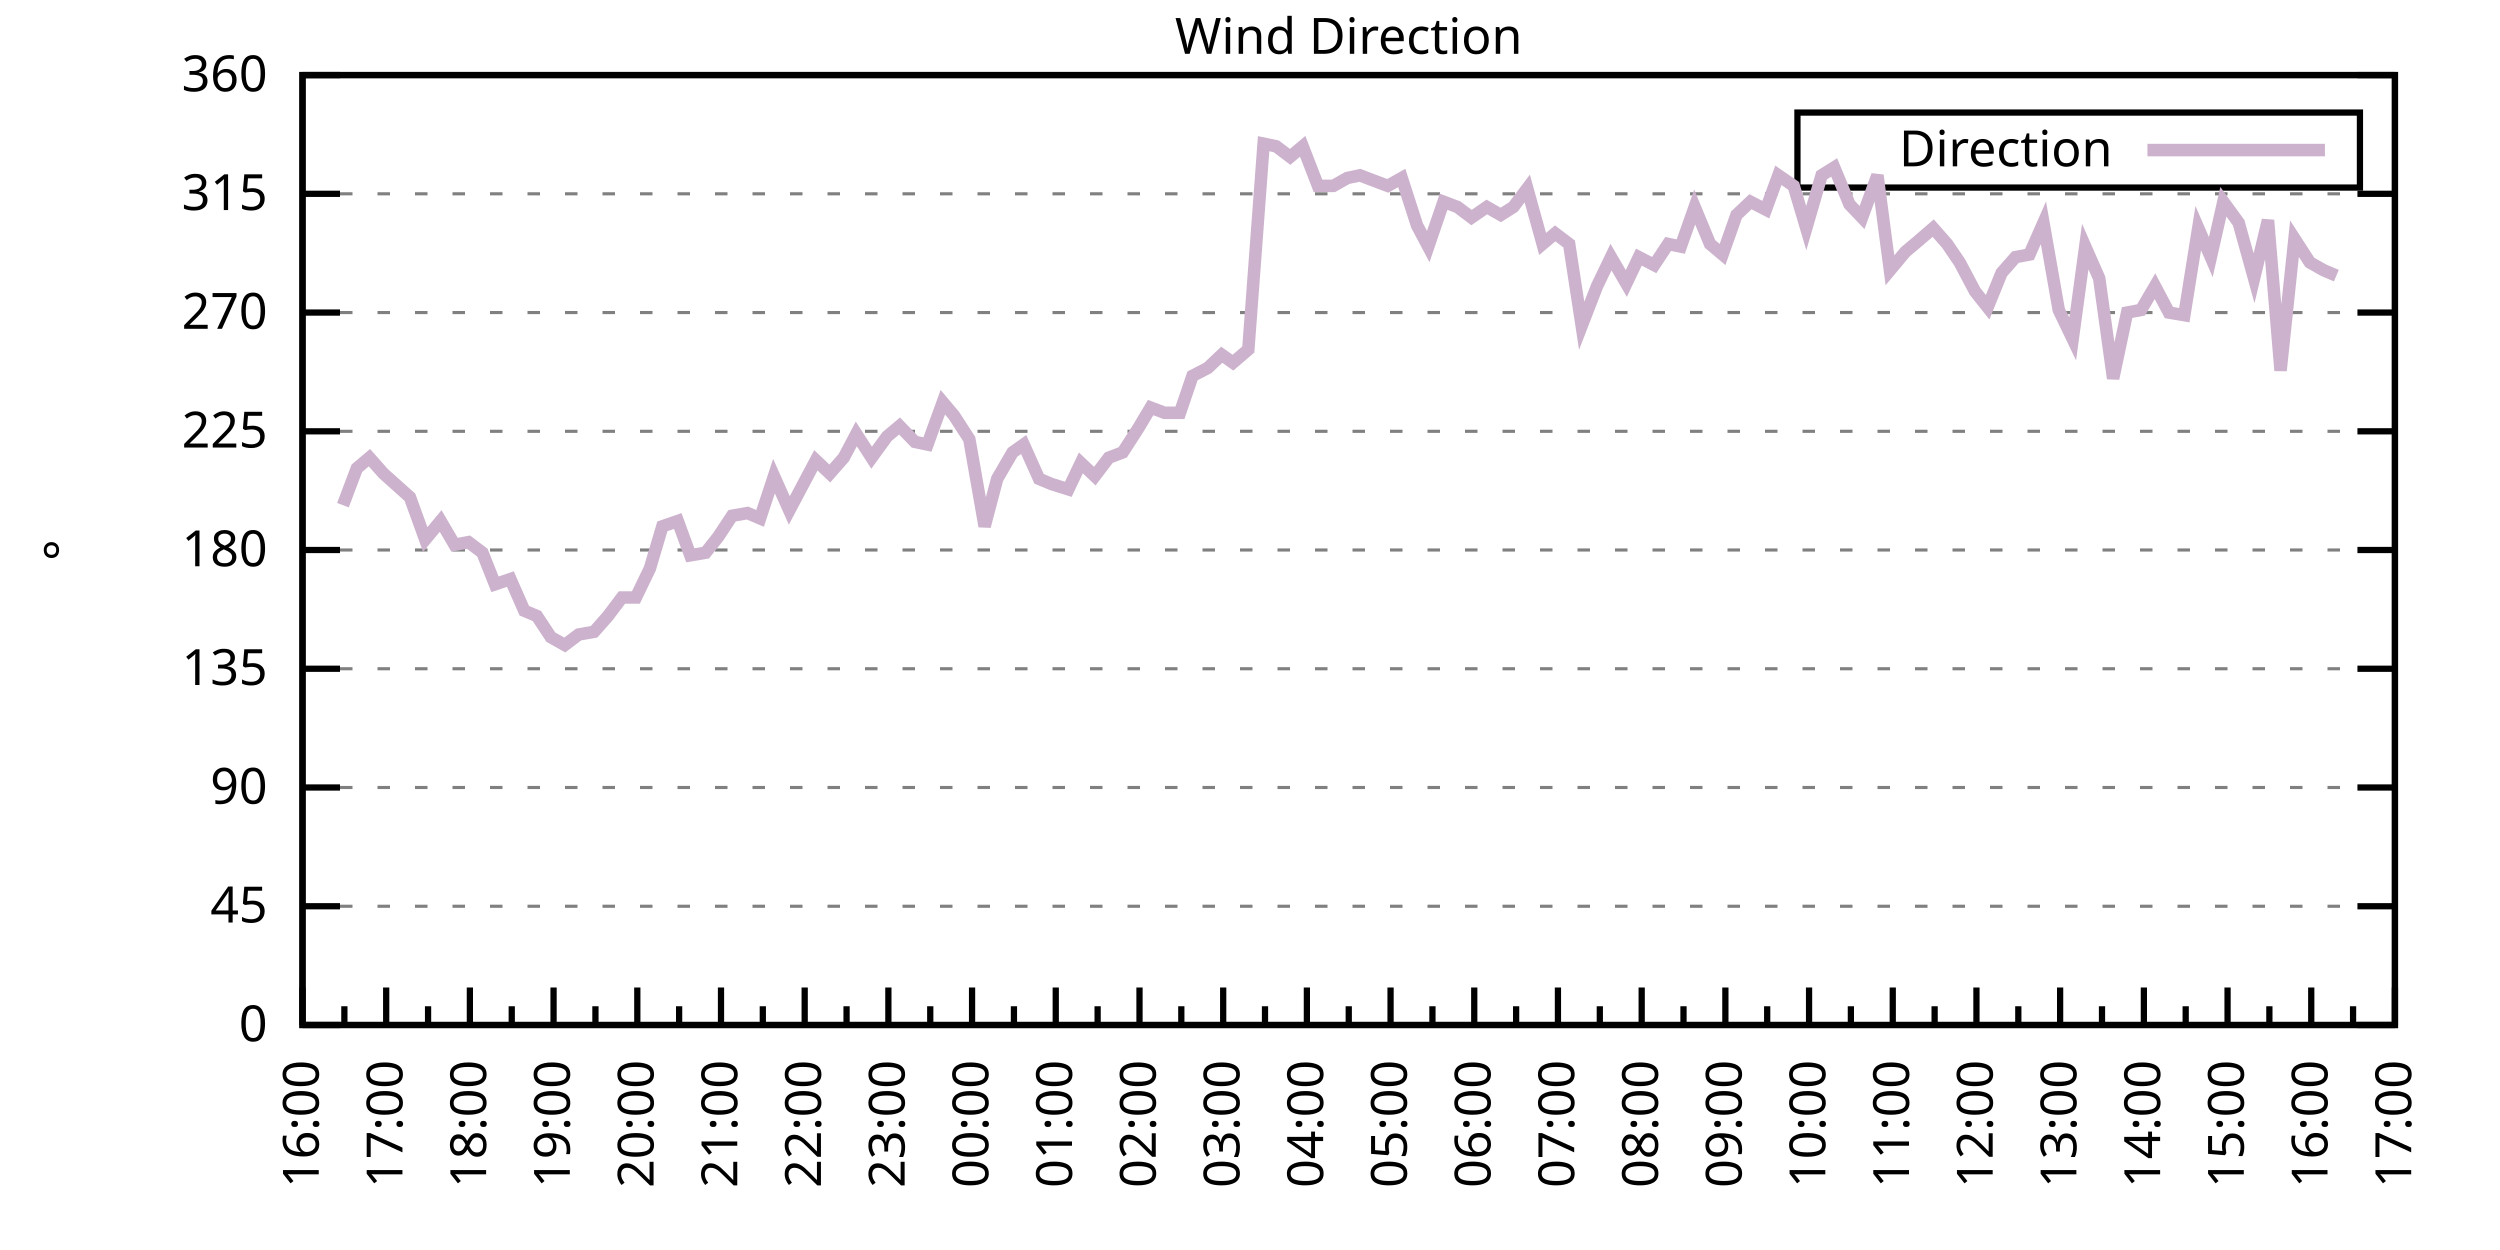
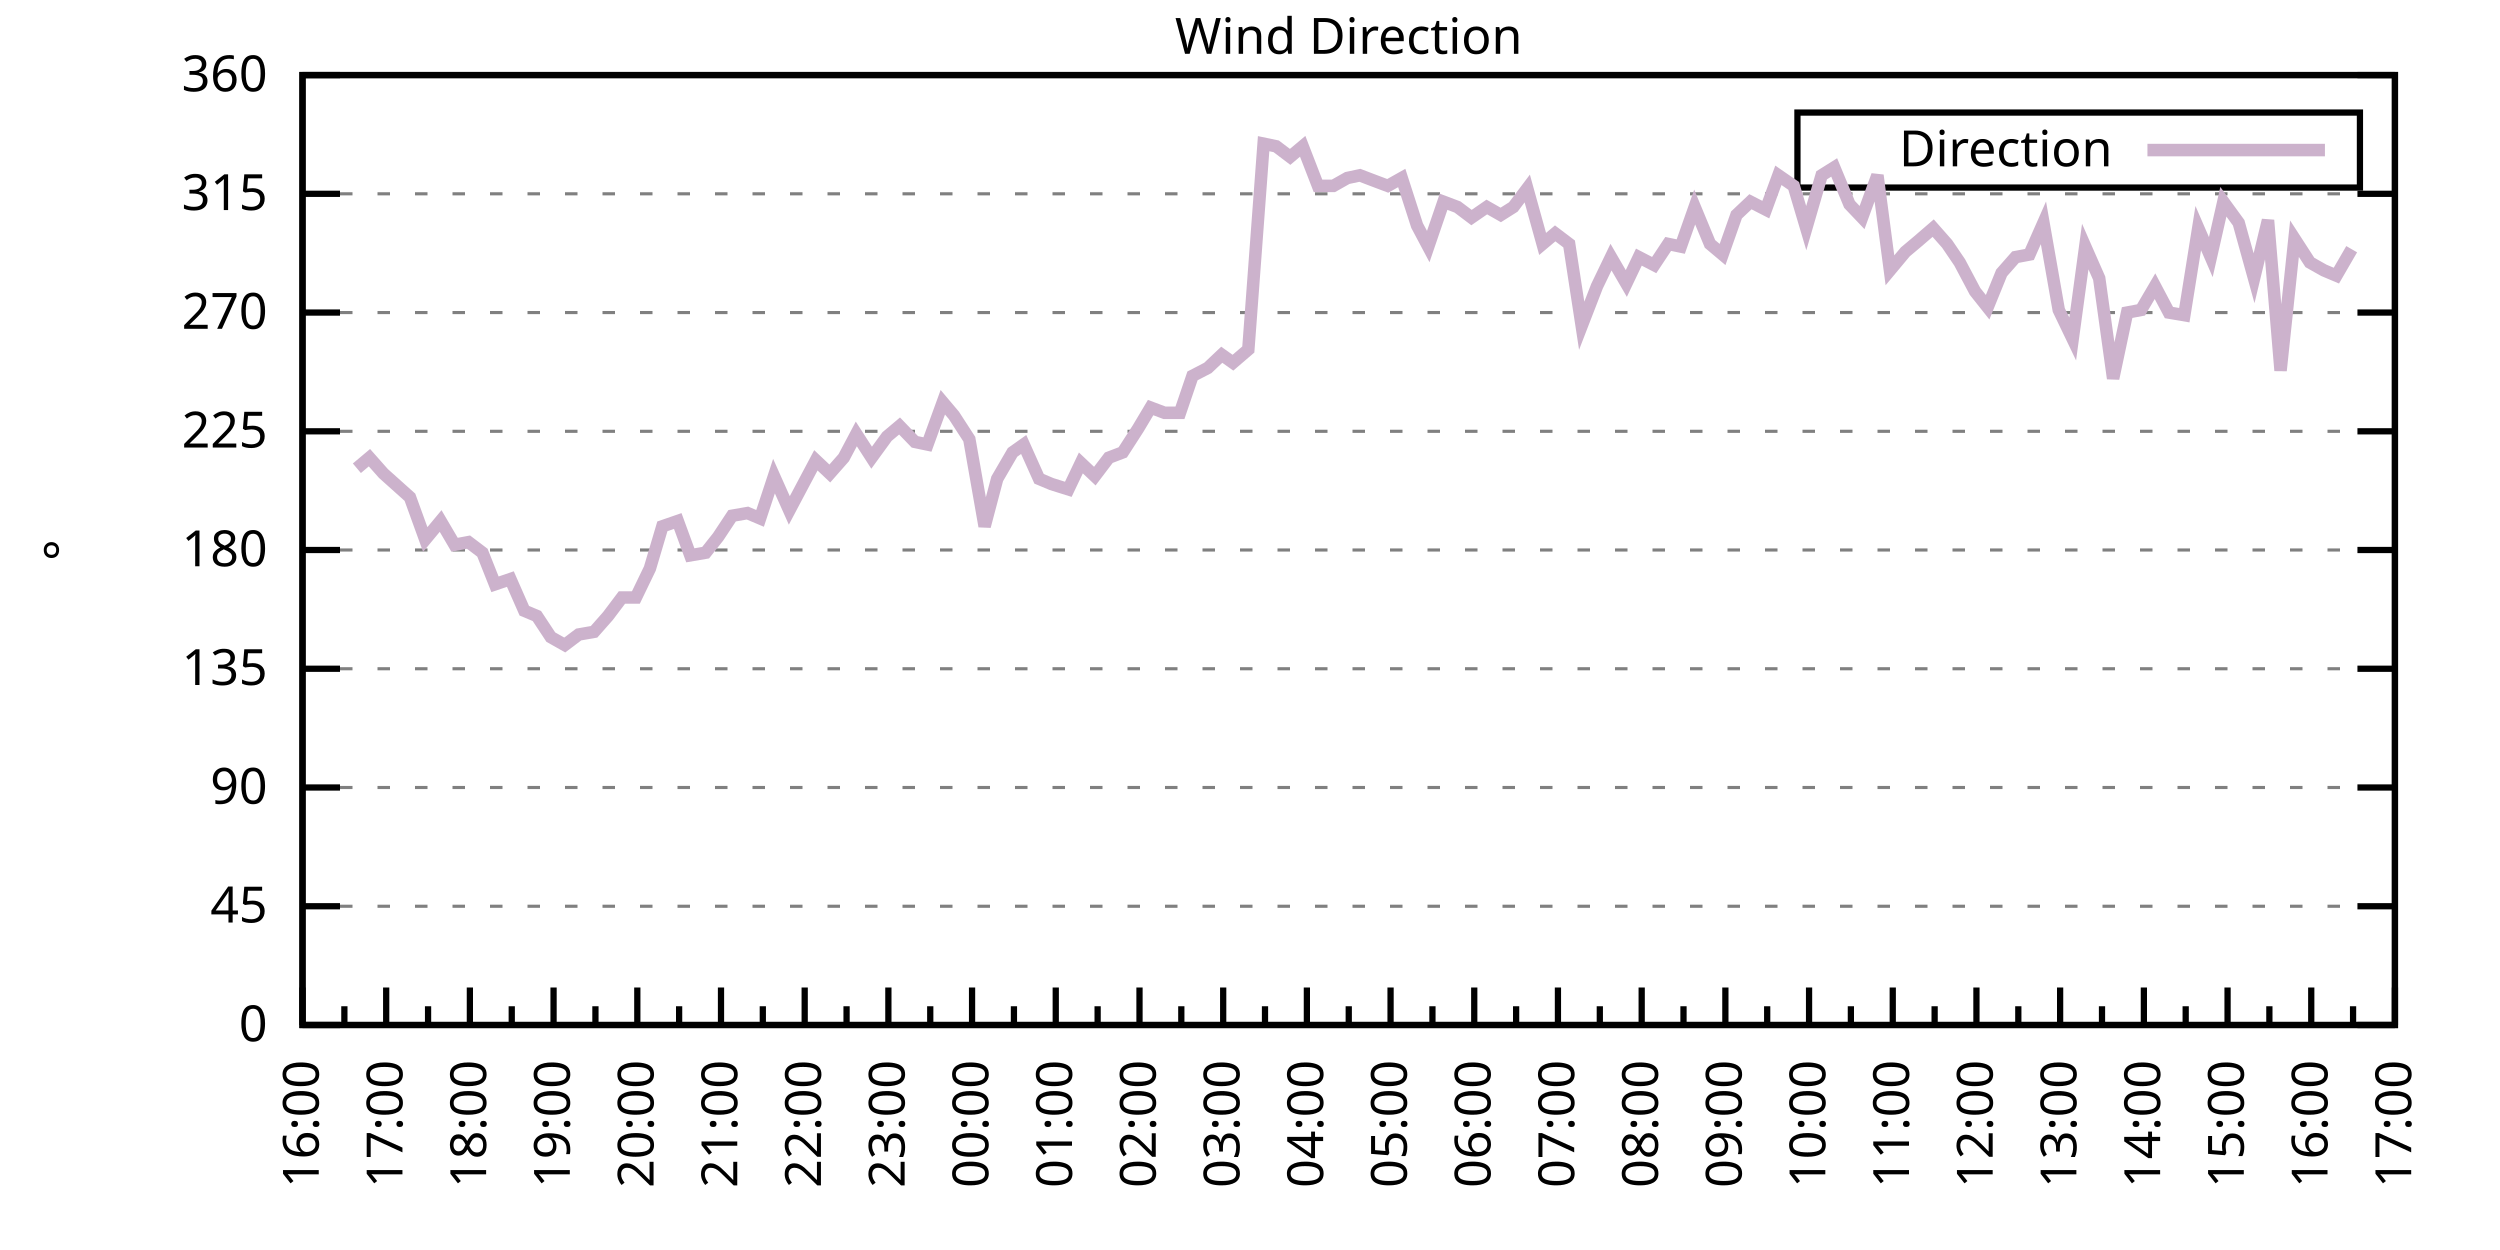
<svg xmlns="http://www.w3.org/2000/svg" xmlns:xlink="http://www.w3.org/1999/xlink" width="400" height="200" viewBox="0 0 400 200">
  <g id="gnuplot_canvas">
    <rect x="0" y="0" width="400" height="200" fill="none" />
    <defs>
      <circle id="gpDot" r="0.5" stroke-width="0.5" stroke="currentColor" />
      <path id="gpPt0" stroke-width="0.333" stroke="currentColor" d="M-1,0 h2 M0,-1 v2" />
      <path id="gpPt1" stroke-width="0.333" stroke="currentColor" d="M-1,-1 L1,1 M1,-1 L-1,1" />
      <path id="gpPt2" stroke-width="0.333" stroke="currentColor" d="M-1,0 L1,0 M0,-1 L0,1 M-1,-1 L1,1 M-1,1 L1,-1" />
      <rect id="gpPt3" stroke-width="0.333" stroke="currentColor" x="-1" y="-1" width="2" height="2" />
      <rect id="gpPt4" stroke-width="0.333" stroke="currentColor" fill="currentColor" x="-1" y="-1" width="2" height="2" />
      <circle id="gpPt5" stroke-width="0.333" stroke="currentColor" cx="0" cy="0" r="1" />
      <use xlink:href="#gpPt5" id="gpPt6" fill="currentColor" stroke="none" />
      <path id="gpPt7" stroke-width="0.333" stroke="currentColor" d="M0,-1.33 L-1.33,0.67 L1.33,0.67 z" />
      <use xlink:href="#gpPt7" id="gpPt8" fill="currentColor" stroke="none" />
      <use xlink:href="#gpPt7" id="gpPt9" stroke="currentColor" transform="rotate(180)" />
      <use xlink:href="#gpPt9" id="gpPt10" fill="currentColor" stroke="none" />
      <use xlink:href="#gpPt3" id="gpPt11" stroke="currentColor" transform="rotate(45)" />
      <use xlink:href="#gpPt11" id="gpPt12" fill="currentColor" stroke="none" />
      <path id="gpPt13" stroke-width="0.333" stroke="currentColor" d="M0,1.330 L1.265,0.411 L0.782,-1.067 L-0.782,-1.076 L-1.265,0.411 z" />
      <use xlink:href="#gpPt13" id="gpPt14" fill="currentColor" stroke="none" />
      <filter id="textbox" filterUnits="objectBoundingBox" x="0" y="0" height="1" width="1">
        <feFlood flood-color="white" flood-opacity="1" result="bgnd" />
        <feComposite in="SourceGraphic" in2="bgnd" operator="atop" />
      </filter>
      <filter id="greybox" filterUnits="objectBoundingBox" x="0" y="0" height="1" width="1">
        <feFlood flood-color="lightgrey" flood-opacity="1" result="grey" />
        <feComposite in="SourceGraphic" in2="grey" operator="atop" />
      </filter>
    </defs>
    <g fill="none" color="white" stroke="currentColor" stroke-width="1.00" stroke-linecap="butt" stroke-linejoin="miter">
</g>
    <g fill="none" color="black" stroke="currentColor" stroke-width="1.00" stroke-linecap="butt" stroke-linejoin="miter">
      <g stroke="none" shape-rendering="crispEdges">
        <polygon fill="rgb(255, 255, 255)" points="48.40,164.00 383.18,164.00 383.18,12.02 48.40,12.02 " />
      </g>
    </g>
    <g fill="none" color="black" stroke="currentColor" stroke-width="1.00" stroke-linecap="butt" stroke-linejoin="miter">
</g>
    <g fill="none" color="black" stroke="black" stroke-width="0.50" stroke-linecap="butt" stroke-linejoin="miter">
</g>
    <g fill="none" color="gray" stroke="currentColor" stroke-width="0.50" stroke-linecap="butt" stroke-linejoin="miter">
      <path stroke="gray" stroke-dasharray="2,4" class="gridline" d="M48.40,164.00 L383.19,164.00  " />
    </g>
    <g fill="none" color="gray" stroke="gray" stroke-width="1.00" stroke-linecap="butt" stroke-linejoin="miter">
</g>
    <g fill="none" color="black" stroke="currentColor" stroke-width="1.00" stroke-linecap="butt" stroke-linejoin="miter">
      <path stroke="black" d="M48.40,164.00 L54.40,164.00 M383.19,164.00 L377.19,164.00  " />
      <g transform="translate(42.80,166.60)" stroke="none" fill="black" font-family="Sans" font-size="8.00" text-anchor="end">
        <text>
          <tspan font-family="Sans"> 0</tspan>
        </text>
      </g>
    </g>
    <g fill="none" color="black" stroke="currentColor" stroke-width="1.00" stroke-linecap="butt" stroke-linejoin="miter">
</g>
    <g fill="none" color="black" stroke="black" stroke-width="0.50" stroke-linecap="butt" stroke-linejoin="miter">
</g>
    <g fill="none" color="gray" stroke="currentColor" stroke-width="0.50" stroke-linecap="butt" stroke-linejoin="miter">
      <path stroke="gray" stroke-dasharray="2,4" class="gridline" d="M48.40,145.00 L383.19,145.00  " />
    </g>
    <g fill="none" color="gray" stroke="gray" stroke-width="1.00" stroke-linecap="butt" stroke-linejoin="miter">
</g>
    <g fill="none" color="black" stroke="currentColor" stroke-width="1.00" stroke-linecap="butt" stroke-linejoin="miter">
      <path stroke="black" d="M48.40,145.00 L54.40,145.00 M383.19,145.00 L377.19,145.00  " />
      <g transform="translate(42.80,147.60)" stroke="none" fill="black" font-family="Sans" font-size="8.00" text-anchor="end">
        <text>
          <tspan font-family="Sans"> 45</tspan>
        </text>
      </g>
    </g>
    <g fill="none" color="black" stroke="currentColor" stroke-width="1.00" stroke-linecap="butt" stroke-linejoin="miter">
</g>
    <g fill="none" color="black" stroke="black" stroke-width="0.50" stroke-linecap="butt" stroke-linejoin="miter">
</g>
    <g fill="none" color="gray" stroke="currentColor" stroke-width="0.50" stroke-linecap="butt" stroke-linejoin="miter">
      <path stroke="gray" stroke-dasharray="2,4" class="gridline" d="M48.40,126.00 L383.19,126.00  " />
    </g>
    <g fill="none" color="gray" stroke="gray" stroke-width="1.00" stroke-linecap="butt" stroke-linejoin="miter">
</g>
    <g fill="none" color="black" stroke="currentColor" stroke-width="1.00" stroke-linecap="butt" stroke-linejoin="miter">
      <path stroke="black" d="M48.40,126.00 L54.40,126.00 M383.19,126.00 L377.19,126.00  " />
      <g transform="translate(42.80,128.60)" stroke="none" fill="black" font-family="Sans" font-size="8.00" text-anchor="end">
        <text>
          <tspan font-family="Sans"> 90</tspan>
        </text>
      </g>
    </g>
    <g fill="none" color="black" stroke="currentColor" stroke-width="1.00" stroke-linecap="butt" stroke-linejoin="miter">
</g>
    <g fill="none" color="black" stroke="black" stroke-width="0.50" stroke-linecap="butt" stroke-linejoin="miter">
</g>
    <g fill="none" color="gray" stroke="currentColor" stroke-width="0.50" stroke-linecap="butt" stroke-linejoin="miter">
      <path stroke="gray" stroke-dasharray="2,4" class="gridline" d="M48.40,107.00 L383.19,107.00  " />
    </g>
    <g fill="none" color="gray" stroke="gray" stroke-width="1.00" stroke-linecap="butt" stroke-linejoin="miter">
</g>
    <g fill="none" color="black" stroke="currentColor" stroke-width="1.00" stroke-linecap="butt" stroke-linejoin="miter">
      <path stroke="black" d="M48.40,107.00 L54.40,107.00 M383.19,107.00 L377.19,107.00  " />
      <g transform="translate(42.80,109.60)" stroke="none" fill="black" font-family="Sans" font-size="8.00" text-anchor="end">
        <text>
          <tspan font-family="Sans"> 135</tspan>
        </text>
      </g>
    </g>
    <g fill="none" color="black" stroke="currentColor" stroke-width="1.00" stroke-linecap="butt" stroke-linejoin="miter">
</g>
    <g fill="none" color="black" stroke="black" stroke-width="0.50" stroke-linecap="butt" stroke-linejoin="miter">
</g>
    <g fill="none" color="gray" stroke="currentColor" stroke-width="0.50" stroke-linecap="butt" stroke-linejoin="miter">
      <path stroke="gray" stroke-dasharray="2,4" class="gridline" d="M48.40,88.00 L383.19,88.00  " />
    </g>
    <g fill="none" color="gray" stroke="gray" stroke-width="1.00" stroke-linecap="butt" stroke-linejoin="miter">
</g>
    <g fill="none" color="black" stroke="currentColor" stroke-width="1.00" stroke-linecap="butt" stroke-linejoin="miter">
      <path stroke="black" d="M48.40,88.00 L54.40,88.00 M383.19,88.00 L377.19,88.00  " />
      <g transform="translate(42.80,90.60)" stroke="none" fill="black" font-family="Sans" font-size="8.00" text-anchor="end">
        <text>
          <tspan font-family="Sans"> 180</tspan>
        </text>
      </g>
    </g>
    <g fill="none" color="black" stroke="currentColor" stroke-width="1.00" stroke-linecap="butt" stroke-linejoin="miter">
</g>
    <g fill="none" color="black" stroke="black" stroke-width="0.50" stroke-linecap="butt" stroke-linejoin="miter">
</g>
    <g fill="none" color="gray" stroke="currentColor" stroke-width="0.50" stroke-linecap="butt" stroke-linejoin="miter">
      <path stroke="gray" stroke-dasharray="2,4" class="gridline" d="M48.40,69.01 L383.19,69.01  " />
    </g>
    <g fill="none" color="gray" stroke="gray" stroke-width="1.00" stroke-linecap="butt" stroke-linejoin="miter">
</g>
    <g fill="none" color="black" stroke="currentColor" stroke-width="1.00" stroke-linecap="butt" stroke-linejoin="miter">
      <path stroke="black" d="M48.40,69.01 L54.40,69.01 M383.19,69.01 L377.19,69.01  " />
      <g transform="translate(42.80,71.61)" stroke="none" fill="black" font-family="Sans" font-size="8.00" text-anchor="end">
        <text>
          <tspan font-family="Sans"> 225</tspan>
        </text>
      </g>
    </g>
    <g fill="none" color="black" stroke="currentColor" stroke-width="1.00" stroke-linecap="butt" stroke-linejoin="miter">
</g>
    <g fill="none" color="black" stroke="black" stroke-width="0.50" stroke-linecap="butt" stroke-linejoin="miter">
</g>
    <g fill="none" color="gray" stroke="currentColor" stroke-width="0.50" stroke-linecap="butt" stroke-linejoin="miter">
      <path stroke="gray" stroke-dasharray="2,4" class="gridline" d="M48.40,50.01 L383.19,50.01  " />
    </g>
    <g fill="none" color="gray" stroke="gray" stroke-width="1.00" stroke-linecap="butt" stroke-linejoin="miter">
</g>
    <g fill="none" color="black" stroke="currentColor" stroke-width="1.00" stroke-linecap="butt" stroke-linejoin="miter">
      <path stroke="black" d="M48.40,50.01 L54.40,50.01 M383.19,50.01 L377.19,50.01  " />
      <g transform="translate(42.80,52.61)" stroke="none" fill="black" font-family="Sans" font-size="8.00" text-anchor="end">
        <text>
          <tspan font-family="Sans"> 270</tspan>
        </text>
      </g>
    </g>
    <g fill="none" color="black" stroke="currentColor" stroke-width="1.00" stroke-linecap="butt" stroke-linejoin="miter">
</g>
    <g fill="none" color="black" stroke="black" stroke-width="0.50" stroke-linecap="butt" stroke-linejoin="miter">
</g>
    <g fill="none" color="gray" stroke="currentColor" stroke-width="0.50" stroke-linecap="butt" stroke-linejoin="miter">
      <path stroke="gray" stroke-dasharray="2,4" class="gridline" d="M48.40,31.01 L383.19,31.01  " />
    </g>
    <g fill="none" color="gray" stroke="gray" stroke-width="1.00" stroke-linecap="butt" stroke-linejoin="miter">
</g>
    <g fill="none" color="black" stroke="currentColor" stroke-width="1.00" stroke-linecap="butt" stroke-linejoin="miter">
      <path stroke="black" d="M48.40,31.01 L54.40,31.01 M383.19,31.01 L377.19,31.01  " />
      <g transform="translate(42.80,33.61)" stroke="none" fill="black" font-family="Sans" font-size="8.00" text-anchor="end">
        <text>
          <tspan font-family="Sans"> 315</tspan>
        </text>
      </g>
    </g>
    <g fill="none" color="black" stroke="currentColor" stroke-width="1.00" stroke-linecap="butt" stroke-linejoin="miter">
</g>
    <g fill="none" color="black" stroke="black" stroke-width="0.50" stroke-linecap="butt" stroke-linejoin="miter">
</g>
    <g fill="none" color="gray" stroke="currentColor" stroke-width="0.50" stroke-linecap="butt" stroke-linejoin="miter">
      <path stroke="gray" stroke-dasharray="2,4" class="gridline" d="M48.40,12.01 L383.19,12.01  " />
    </g>
    <g fill="none" color="gray" stroke="gray" stroke-width="1.00" stroke-linecap="butt" stroke-linejoin="miter">
</g>
    <g fill="none" color="black" stroke="currentColor" stroke-width="1.00" stroke-linecap="butt" stroke-linejoin="miter">
      <path stroke="black" d="M48.40,12.01 L54.40,12.01 M383.19,12.01 L377.19,12.01  " />
      <g transform="translate(42.80,14.61)" stroke="none" fill="black" font-family="Sans" font-size="8.00" text-anchor="end">
        <text>
          <tspan font-family="Sans"> 360</tspan>
        </text>
      </g>
    </g>
    <g fill="none" color="black" stroke="currentColor" stroke-width="1.00" stroke-linecap="butt" stroke-linejoin="miter">
      <path stroke="black" d="M48.40,164.00 L48.40,158.00  " />
      <g transform="translate(51.00,169.60) rotate(270)" stroke="none" fill="black" font-family="Sans" font-size="8.00" text-anchor="end">
        <text>
          <tspan font-family="Sans">16:00</tspan>
        </text>
      </g>
    </g>
    <g fill="none" color="black" stroke="currentColor" stroke-width="1.00" stroke-linecap="butt" stroke-linejoin="miter">
      <path stroke="black" d="M55.10,164.00 L55.10,161.00 M61.79,164.00 L61.79,158.00  " />
      <g transform="translate(64.39,169.60) rotate(270)" stroke="none" fill="black" font-family="Sans" font-size="8.00" text-anchor="end">
        <text>
          <tspan font-family="Sans">17:00</tspan>
        </text>
      </g>
    </g>
    <g fill="none" color="black" stroke="currentColor" stroke-width="1.00" stroke-linecap="butt" stroke-linejoin="miter">
      <path stroke="black" d="M68.49,164.00 L68.49,161.00 M75.18,164.00 L75.18,158.00  " />
      <g transform="translate(77.78,169.60) rotate(270)" stroke="none" fill="black" font-family="Sans" font-size="8.00" text-anchor="end">
        <text>
          <tspan font-family="Sans">18:00</tspan>
        </text>
      </g>
    </g>
    <g fill="none" color="black" stroke="currentColor" stroke-width="1.00" stroke-linecap="butt" stroke-linejoin="miter">
      <path stroke="black" d="M81.88,164.00 L81.88,161.00 M88.57,164.00 L88.57,158.00  " />
      <g transform="translate(91.17,169.60) rotate(270)" stroke="none" fill="black" font-family="Sans" font-size="8.00" text-anchor="end">
        <text>
          <tspan font-family="Sans">19:00</tspan>
        </text>
      </g>
    </g>
    <g fill="none" color="black" stroke="currentColor" stroke-width="1.00" stroke-linecap="butt" stroke-linejoin="miter">
      <path stroke="black" d="M95.27,164.00 L95.27,161.00 M101.97,164.00 L101.97,158.00  " />
      <g transform="translate(104.57,169.60) rotate(270)" stroke="none" fill="black" font-family="Sans" font-size="8.00" text-anchor="end">
        <text>
          <tspan font-family="Sans">20:00</tspan>
        </text>
      </g>
    </g>
    <g fill="none" color="black" stroke="currentColor" stroke-width="1.00" stroke-linecap="butt" stroke-linejoin="miter">
      <path stroke="black" d="M108.66,164.00 L108.66,161.00 M115.36,164.00 L115.36,158.00  " />
      <g transform="translate(117.96,169.60) rotate(270)" stroke="none" fill="black" font-family="Sans" font-size="8.00" text-anchor="end">
        <text>
          <tspan font-family="Sans">21:00</tspan>
        </text>
      </g>
    </g>
    <g fill="none" color="black" stroke="currentColor" stroke-width="1.00" stroke-linecap="butt" stroke-linejoin="miter">
      <path stroke="black" d="M122.05,164.00 L122.05,161.00 M128.75,164.00 L128.75,158.00  " />
      <g transform="translate(131.35,169.60) rotate(270)" stroke="none" fill="black" font-family="Sans" font-size="8.00" text-anchor="end">
        <text>
          <tspan font-family="Sans">22:00</tspan>
        </text>
      </g>
    </g>
    <g fill="none" color="black" stroke="currentColor" stroke-width="1.00" stroke-linecap="butt" stroke-linejoin="miter">
      <path stroke="black" d="M135.45,164.00 L135.45,161.00 M142.14,164.00 L142.14,158.00  " />
      <g transform="translate(144.74,169.60) rotate(270)" stroke="none" fill="black" font-family="Sans" font-size="8.00" text-anchor="end">
        <text>
          <tspan font-family="Sans">23:00</tspan>
        </text>
      </g>
    </g>
    <g fill="none" color="black" stroke="currentColor" stroke-width="1.00" stroke-linecap="butt" stroke-linejoin="miter">
      <path stroke="black" d="M148.84,164.00 L148.84,161.00 M155.53,164.00 L155.53,158.00  " />
      <g transform="translate(158.13,169.60) rotate(270)" stroke="none" fill="black" font-family="Sans" font-size="8.00" text-anchor="end">
        <text>
          <tspan font-family="Sans">00:00</tspan>
        </text>
      </g>
    </g>
    <g fill="none" color="black" stroke="currentColor" stroke-width="1.00" stroke-linecap="butt" stroke-linejoin="miter">
      <path stroke="black" d="M162.23,164.00 L162.23,161.00 M168.92,164.00 L168.92,158.00  " />
      <g transform="translate(171.52,169.60) rotate(270)" stroke="none" fill="black" font-family="Sans" font-size="8.00" text-anchor="end">
        <text>
          <tspan font-family="Sans">01:00</tspan>
        </text>
      </g>
    </g>
    <g fill="none" color="black" stroke="currentColor" stroke-width="1.00" stroke-linecap="butt" stroke-linejoin="miter">
      <path stroke="black" d="M175.62,164.00 L175.62,161.00 M182.32,164.00 L182.32,158.00  " />
      <g transform="translate(184.92,169.60) rotate(270)" stroke="none" fill="black" font-family="Sans" font-size="8.00" text-anchor="end">
        <text>
          <tspan font-family="Sans">02:00</tspan>
        </text>
      </g>
    </g>
    <g fill="none" color="black" stroke="currentColor" stroke-width="1.00" stroke-linecap="butt" stroke-linejoin="miter">
      <path stroke="black" d="M189.01,164.00 L189.01,161.00 M195.71,164.00 L195.71,158.00  " />
      <g transform="translate(198.31,169.60) rotate(270)" stroke="none" fill="black" font-family="Sans" font-size="8.00" text-anchor="end">
        <text>
          <tspan font-family="Sans">03:00</tspan>
        </text>
      </g>
    </g>
    <g fill="none" color="black" stroke="currentColor" stroke-width="1.00" stroke-linecap="butt" stroke-linejoin="miter">
      <path stroke="black" d="M202.40,164.00 L202.40,161.00 M209.10,164.00 L209.10,158.00  " />
      <g transform="translate(211.70,169.60) rotate(270)" stroke="none" fill="black" font-family="Sans" font-size="8.00" text-anchor="end">
        <text>
          <tspan font-family="Sans">04:00</tspan>
        </text>
      </g>
    </g>
    <g fill="none" color="black" stroke="currentColor" stroke-width="1.00" stroke-linecap="butt" stroke-linejoin="miter">
      <path stroke="black" d="M215.80,164.00 L215.80,161.00 M222.49,164.00 L222.49,158.00  " />
      <g transform="translate(225.09,169.60) rotate(270)" stroke="none" fill="black" font-family="Sans" font-size="8.00" text-anchor="end">
        <text>
          <tspan font-family="Sans">05:00</tspan>
        </text>
      </g>
    </g>
    <g fill="none" color="black" stroke="currentColor" stroke-width="1.00" stroke-linecap="butt" stroke-linejoin="miter">
      <path stroke="black" d="M229.19,164.00 L229.19,161.00 M235.88,164.00 L235.88,158.00  " />
      <g transform="translate(238.48,169.60) rotate(270)" stroke="none" fill="black" font-family="Sans" font-size="8.00" text-anchor="end">
        <text>
          <tspan font-family="Sans">06:00</tspan>
        </text>
      </g>
    </g>
    <g fill="none" color="black" stroke="currentColor" stroke-width="1.00" stroke-linecap="butt" stroke-linejoin="miter">
      <path stroke="black" d="M242.58,164.00 L242.58,161.00 M249.27,164.00 L249.27,158.00  " />
      <g transform="translate(251.87,169.60) rotate(270)" stroke="none" fill="black" font-family="Sans" font-size="8.00" text-anchor="end">
        <text>
          <tspan font-family="Sans">07:00</tspan>
        </text>
      </g>
    </g>
    <g fill="none" color="black" stroke="currentColor" stroke-width="1.00" stroke-linecap="butt" stroke-linejoin="miter">
      <path stroke="black" d="M255.97,164.00 L255.97,161.00 M262.67,164.00 L262.67,158.00  " />
      <g transform="translate(265.27,169.60) rotate(270)" stroke="none" fill="black" font-family="Sans" font-size="8.00" text-anchor="end">
        <text>
          <tspan font-family="Sans">08:00</tspan>
        </text>
      </g>
    </g>
    <g fill="none" color="black" stroke="currentColor" stroke-width="1.00" stroke-linecap="butt" stroke-linejoin="miter">
      <path stroke="black" d="M269.36,164.00 L269.36,161.00 M276.06,164.00 L276.06,158.00  " />
      <g transform="translate(278.66,169.60) rotate(270)" stroke="none" fill="black" font-family="Sans" font-size="8.00" text-anchor="end">
        <text>
          <tspan font-family="Sans">09:00</tspan>
        </text>
      </g>
    </g>
    <g fill="none" color="black" stroke="currentColor" stroke-width="1.00" stroke-linecap="butt" stroke-linejoin="miter">
      <path stroke="black" d="M282.75,164.00 L282.75,161.00 M289.45,164.00 L289.45,158.00  " />
      <g transform="translate(292.05,169.60) rotate(270)" stroke="none" fill="black" font-family="Sans" font-size="8.00" text-anchor="end">
        <text>
          <tspan font-family="Sans">10:00</tspan>
        </text>
      </g>
    </g>
    <g fill="none" color="black" stroke="currentColor" stroke-width="1.00" stroke-linecap="butt" stroke-linejoin="miter">
      <path stroke="black" d="M296.14,164.00 L296.14,161.00 M302.84,164.00 L302.84,158.00  " />
      <g transform="translate(305.44,169.60) rotate(270)" stroke="none" fill="black" font-family="Sans" font-size="8.00" text-anchor="end">
        <text>
          <tspan font-family="Sans">11:00</tspan>
        </text>
      </g>
    </g>
    <g fill="none" color="black" stroke="currentColor" stroke-width="1.00" stroke-linecap="butt" stroke-linejoin="miter">
      <path stroke="black" d="M309.54,164.00 L309.54,161.00 M316.23,164.00 L316.23,158.00  " />
      <g transform="translate(318.83,169.60) rotate(270)" stroke="none" fill="black" font-family="Sans" font-size="8.00" text-anchor="end">
        <text>
          <tspan font-family="Sans">12:00</tspan>
        </text>
      </g>
    </g>
    <g fill="none" color="black" stroke="currentColor" stroke-width="1.00" stroke-linecap="butt" stroke-linejoin="miter">
      <path stroke="black" d="M322.93,164.00 L322.93,161.00 M329.62,164.00 L329.62,158.00  " />
      <g transform="translate(332.22,169.60) rotate(270)" stroke="none" fill="black" font-family="Sans" font-size="8.00" text-anchor="end">
        <text>
          <tspan font-family="Sans">13:00</tspan>
        </text>
      </g>
    </g>
    <g fill="none" color="black" stroke="currentColor" stroke-width="1.00" stroke-linecap="butt" stroke-linejoin="miter">
      <path stroke="black" d="M336.32,164.00 L336.32,161.00 M343.02,164.00 L343.02,158.00  " />
      <g transform="translate(345.62,169.60) rotate(270)" stroke="none" fill="black" font-family="Sans" font-size="8.00" text-anchor="end">
        <text>
          <tspan font-family="Sans">14:00</tspan>
        </text>
      </g>
    </g>
    <g fill="none" color="black" stroke="currentColor" stroke-width="1.00" stroke-linecap="butt" stroke-linejoin="miter">
      <path stroke="black" d="M349.71,164.00 L349.71,161.00 M356.41,164.00 L356.41,158.00  " />
      <g transform="translate(359.01,169.60) rotate(270)" stroke="none" fill="black" font-family="Sans" font-size="8.00" text-anchor="end">
        <text>
          <tspan font-family="Sans">15:00</tspan>
        </text>
      </g>
    </g>
    <g fill="none" color="black" stroke="currentColor" stroke-width="1.00" stroke-linecap="butt" stroke-linejoin="miter">
      <path stroke="black" d="M363.10,164.00 L363.10,161.00 M369.80,164.00 L369.80,158.00  " />
      <g transform="translate(372.40,169.60) rotate(270)" stroke="none" fill="black" font-family="Sans" font-size="8.00" text-anchor="end">
        <text>
          <tspan font-family="Sans">16:00</tspan>
        </text>
      </g>
    </g>
    <g fill="none" color="black" stroke="currentColor" stroke-width="1.00" stroke-linecap="butt" stroke-linejoin="miter">
      <path stroke="black" d="M376.49,164.00 L376.49,161.00 M383.19,164.00 L383.19,158.00  " />
      <g transform="translate(385.79,169.60) rotate(270)" stroke="none" fill="black" font-family="Sans" font-size="8.00" text-anchor="end">
        <text>
          <tspan font-family="Sans">17:00</tspan>
        </text>
      </g>
    </g>
    <g fill="none" color="black" stroke="currentColor" stroke-width="1.00" stroke-linecap="butt" stroke-linejoin="miter">
</g>
    <g fill="none" color="black" stroke="currentColor" stroke-width="1.00" stroke-linecap="butt" stroke-linejoin="miter">
      <path stroke="black" d="M48.40,12.01 L48.40,164.00 L383.19,164.00 L383.19,12.01 L48.40,12.01 Z  " />
    </g>
    <g fill="none" color="black" stroke="currentColor" stroke-width="1.00" stroke-linecap="butt" stroke-linejoin="miter">
      <g transform="translate(12.80,88.01) rotate(270)" stroke="none" fill="black" font-family="Sans" font-size="8.00" text-anchor="middle">
        <text>
          <tspan font-family="Sans">°</tspan>
        </text>
      </g>
    </g>
    <g fill="none" color="black" stroke="currentColor" stroke-width="1.00" stroke-linecap="butt" stroke-linejoin="miter">
</g>
    <g fill="none" color="black" stroke="currentColor" stroke-width="1.00" stroke-linecap="butt" stroke-linejoin="miter">
      <path stroke="black" d="M287.59,30.01 L287.59,18.01 L377.59,18.01 L377.59,30.01 L287.59,30.01 Z  " />
    </g>
    <g id="Wind_direction_plot_1">
      <g fill="none" color="white" stroke="black" stroke-width="2.00" stroke-linecap="butt" stroke-linejoin="miter">
</g>
      <g fill="none" color="black" stroke="currentColor" stroke-width="2.00" stroke-linecap="butt" stroke-linejoin="miter">
        <g transform="translate(337.99,26.61)" stroke="none" fill="black" font-family="Sans" font-size="8.00" text-anchor="end">
          <text>
            <tspan font-family="Sans">Direction</tspan>
          </text>
        </g>
      </g>
      <g fill="none" color="black" stroke="currentColor" stroke-width="2.00" stroke-linecap="butt" stroke-linejoin="miter">
-         <path stroke="rgb(204, 178, 204)" d="M343.59,24.01 L371.99,24.01 M54.87,80.83 L57.10,74.92 L59.11,73.23 L61.35,75.76 L65.59,79.56 L68.04,86.32   L70.50,83.36 L72.73,87.16 L74.96,86.74 L77.19,88.43 L79.20,93.49 L81.66,92.65 L83.89,97.72 L85.90,98.56   L88.13,101.94 L90.36,103.20 L92.59,101.52 L95.05,101.09 L97.28,98.56 L99.51,95.60 L101.74,95.60 L103.98,90.96   L105.98,84.21 L108.44,83.36 L110.45,88.85 L112.90,88.43 L114.91,85.89 L117.14,82.52 L119.60,82.09 L121.61,82.94   L123.84,76.18 L126.29,81.67 L128.08,78.29 L130.54,73.65 L132.77,75.76 L135.00,73.23 L137.01,69.43 L139.46,73.23   L141.92,69.85 L143.93,68.16 L146.38,70.70 L148.39,71.12 L150.85,64.36 L152.63,66.47 L155.09,70.27 L157.54,84.21   L159.55,76.61 L162.01,72.38 L163.79,71.12 L166.25,76.61 L168.25,77.45 L170.93,78.29 L172.94,74.07 L175.17,76.18   L177.41,73.23 L179.64,72.38 L182.09,68.58 L184.10,65.21 L186.33,66.05 L188.79,66.05 L190.80,60.14 L193.25,58.87   L195.48,56.76 L197.27,58.03 L199.73,55.92 L202.18,22.99 L204.19,23.41 L206.42,25.10 L208.43,23.41 L210.88,29.74   L213.34,29.74 L215.57,28.48 L217.58,28.05 L219.81,28.90 L222.04,29.74 L224.28,28.48 L226.73,36.08 L228.52,39.45   L230.97,32.28 L233.20,33.12 L235.44,34.81 L237.89,33.12 L240.12,34.39 L242.13,33.12 L244.36,30.16 L246.82,39.03   L248.83,37.34 L251.06,39.03 L253.07,52.12 L255.52,45.79 L257.76,41.14 L260.21,45.36 L262.22,41.14 L264.67,42.41   L266.91,39.03 L268.92,39.45 L271.15,33.12 L273.60,39.03 L275.61,40.72 L277.84,34.39 L280.07,32.28 L282.53,33.54   L284.54,28.05 L286.99,29.74 L289.00,36.50 L291.46,28.05 L293.47,26.79 L295.92,32.70 L297.93,34.81 L300.39,28.05   L302.39,43.25 L304.85,40.30 L306.86,38.61 L309.31,36.50 L311.54,39.03 L313.55,41.99 L316.01,46.63 L318.02,49.16   L320.25,43.67 L322.48,41.14 L324.71,40.72 L326.95,35.65 L329.40,49.59 L331.63,54.23 L333.64,39.45 L335.87,44.52   L338.10,60.56 L340.34,50.01 L342.57,49.59 L344.80,45.79 L347.03,50.01 L349.49,50.43 L351.72,36.50 L353.73,41.14   L355.74,32.28 L358.19,35.65 L360.65,44.52 L362.88,35.23 L364.89,59.30 L367.12,38.19 L369.58,41.99 L371.81,43.25   L373.82,44.10  " />
+         <path stroke="rgb(204, 178, 204)" d="M343.59,24.01 L371.99,24.01 M57.10,74.92 L59.11,73.23 L61.35,75.76 L65.59,79.56 L68.04,86.32 L70.50,83.36   L72.73,87.16 L74.96,86.74 L77.19,88.43 L79.20,93.49 L81.66,92.65 L83.89,97.72 L85.90,98.56 L88.13,101.94   L90.36,103.20 L92.59,101.52 L95.05,101.09 L97.28,98.56 L99.51,95.60 L101.74,95.60 L103.98,90.96 L105.98,84.21   L108.44,83.36 L110.45,88.85 L112.90,88.43 L114.91,85.89 L117.14,82.52 L119.60,82.09 L121.61,82.94 L123.84,76.18   L126.29,81.67 L128.08,78.29 L130.54,73.65 L132.77,75.76 L135.00,73.23 L137.01,69.43 L139.46,73.23 L141.92,69.85   L143.93,68.16 L146.38,70.70 L148.39,71.12 L150.85,64.36 L152.63,66.47 L155.09,70.27 L157.54,84.21 L159.55,76.61   L162.01,72.38 L163.79,71.12 L166.25,76.61 L168.25,77.45 L170.93,78.29 L172.94,74.07 L175.17,76.18 L177.41,73.23   L179.64,72.38 L182.09,68.58 L184.10,65.21 L186.33,66.05 L188.79,66.05 L190.80,60.14 L193.25,58.87 L195.48,56.76   L197.27,58.03 L199.73,55.92 L202.18,22.99 L204.19,23.41 L206.42,25.10 L208.43,23.41 L210.88,29.74 L213.34,29.74   L215.57,28.48 L217.58,28.05 L219.81,28.90 L222.04,29.74 L224.28,28.48 L226.73,36.08 L228.52,39.45 L230.97,32.28   L233.20,33.12 L235.44,34.81 L237.89,33.12 L240.12,34.39 L242.13,33.12 L244.36,30.16 L246.82,39.03 L248.83,37.34   L251.06,39.03 L253.07,52.12 L255.52,45.79 L257.76,41.14 L260.21,45.36 L262.22,41.14 L264.67,42.41 L266.91,39.03   L268.92,39.45 L271.15,33.12 L273.60,39.03 L275.61,40.72 L277.84,34.39 L280.07,32.28 L282.53,33.54 L284.54,28.05   L286.99,29.74 L289.00,36.50 L291.46,28.05 L293.47,26.79 L295.92,32.70 L297.93,34.81 L300.39,28.05 L302.39,43.25   L304.85,40.30 L306.86,38.61 L309.31,36.50 L311.54,39.03 L313.55,41.99 L316.01,46.63 L318.02,49.16 L320.25,43.67   L322.48,41.14 L324.71,40.72 L326.95,35.65 L329.40,49.59 L331.63,54.23 L333.64,39.45 L335.87,44.52 L338.10,60.56   L340.34,50.01 L342.57,49.59 L344.80,45.79 L347.03,50.01 L349.49,50.43 L351.72,36.50 L353.73,41.14 L355.74,32.28   L358.19,35.65 L360.65,44.52 L362.88,35.23 L364.89,59.30 L367.12,38.19 L369.58,41.99 L371.81,43.25 L373.82,44.10   L376.27,39.87  " />
      </g>
    </g>
    <g fill="none" color="black" stroke="currentColor" stroke-width="2.00" stroke-linecap="butt" stroke-linejoin="miter">
</g>
    <g fill="none" color="black" stroke="black" stroke-width="1.00" stroke-linecap="butt" stroke-linejoin="miter">
</g>
    <g fill="none" color="black" stroke="currentColor" stroke-width="1.00" stroke-linecap="butt" stroke-linejoin="miter">
      <path stroke="black" d="M48.40,12.01 L48.40,164.00 L383.19,164.00 L383.19,12.01 L48.40,12.01 Z  " />
    </g>
    <g fill="none" color="black" stroke="currentColor" stroke-width="1.00" stroke-linecap="butt" stroke-linejoin="miter">
      <g transform="translate(215.79,8.61)" stroke="none" fill="black" font-family="Sans" font-size="8.00" text-anchor="middle">
        <text>
          <tspan font-family="Sans">Wind Direction</tspan>
        </text>
      </g>
    </g>
    <g fill="none" color="black" stroke="currentColor" stroke-width="1.00" stroke-linecap="butt" stroke-linejoin="miter">
</g>
  </g>
</svg>
